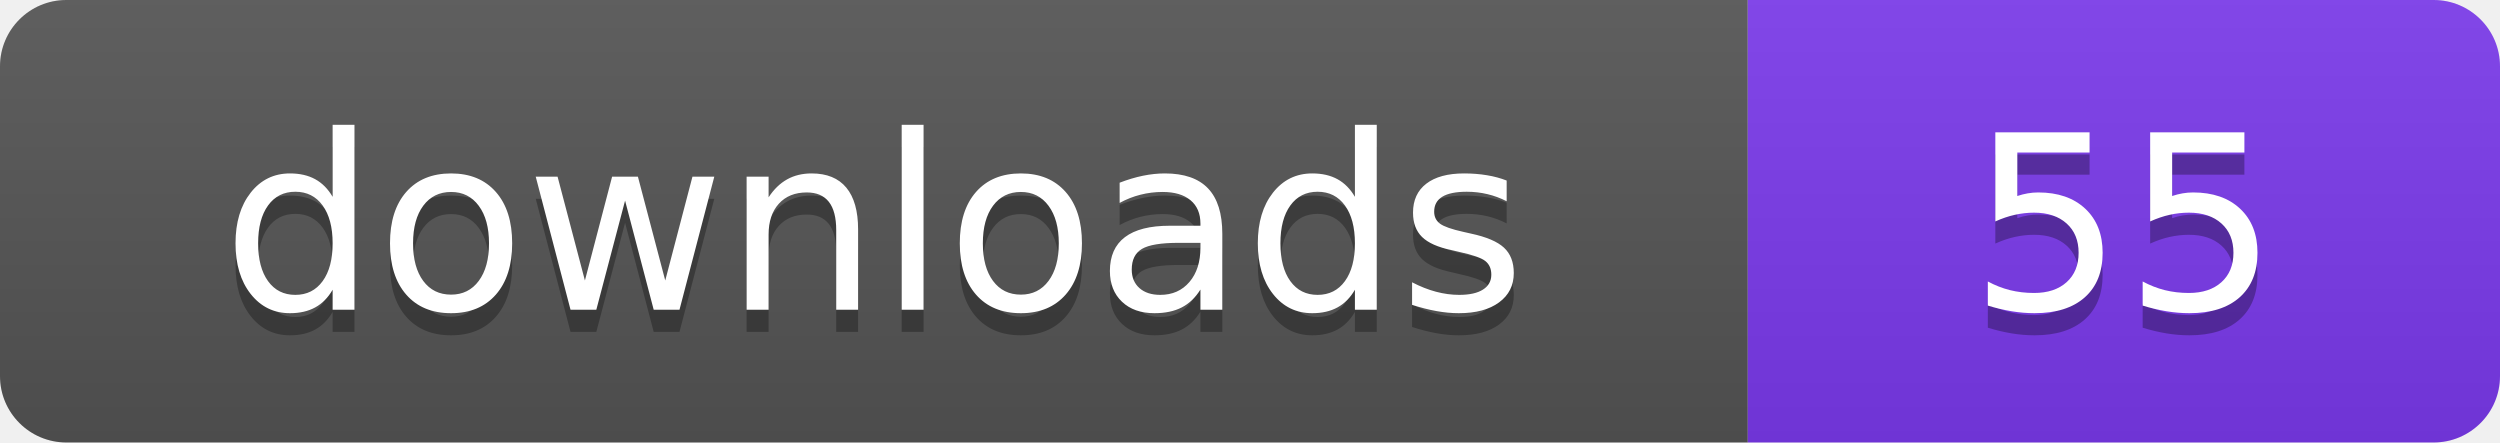
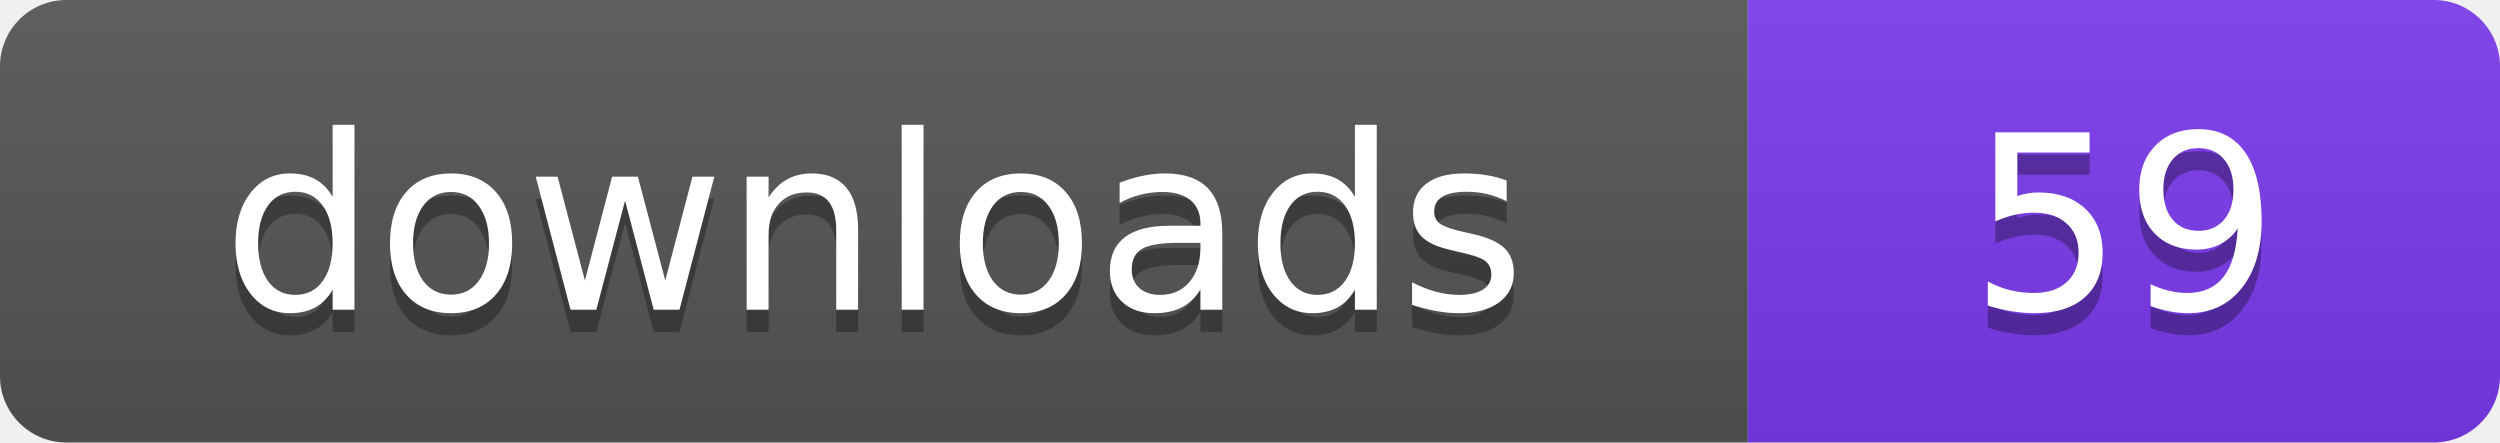
- <svg xmlns="http://www.w3.org/2000/svg" width="113" height="20" viewBox="0 0 113 20" role="img" aria-label="downloads: 55">
+ <svg xmlns="http://www.w3.org/2000/svg" width="113" height="20" viewBox="0 0 113 20" role="img" aria-label="downloads: 59">
  <linearGradient id="s" x2="0" y2="100%">
    <stop offset="0" stop-color="#bbb" stop-opacity=".1" />
    <stop offset="1" stop-opacity=".1" />
  </linearGradient>
  <clipPath id="r">
    <rect width="113" height="20" rx="3" fill="#fff" />
  </clipPath>
  <g clip-path="url(#r)">
    <rect width="79" height="20" fill="#555555" />
    <rect x="79" width="34" height="20" fill="#7c3aed" />
    <rect width="113" height="20" fill="url(#s)" />
  </g>
  <g fill="#fff" text-anchor="middle" font-family="Verdana,Geneva,DejaVu Sans,sans-serif" font-size="110" text-rendering="geometricPrecision" transform="scale(.1)">
    <text x="395" y="150" fill="#010101" fill-opacity=".3">downloads</text>
    <text x="395" y="140">downloads</text>
-     <text x="960" y="150" fill="#010101" fill-opacity=".3">55</text>
-     <text x="960" y="140">55</text>
+     <text x="960" y="150" fill="#010101" fill-opacity=".3">59</text>
+     <text x="960" y="140">59</text>
  </g>
</svg>
